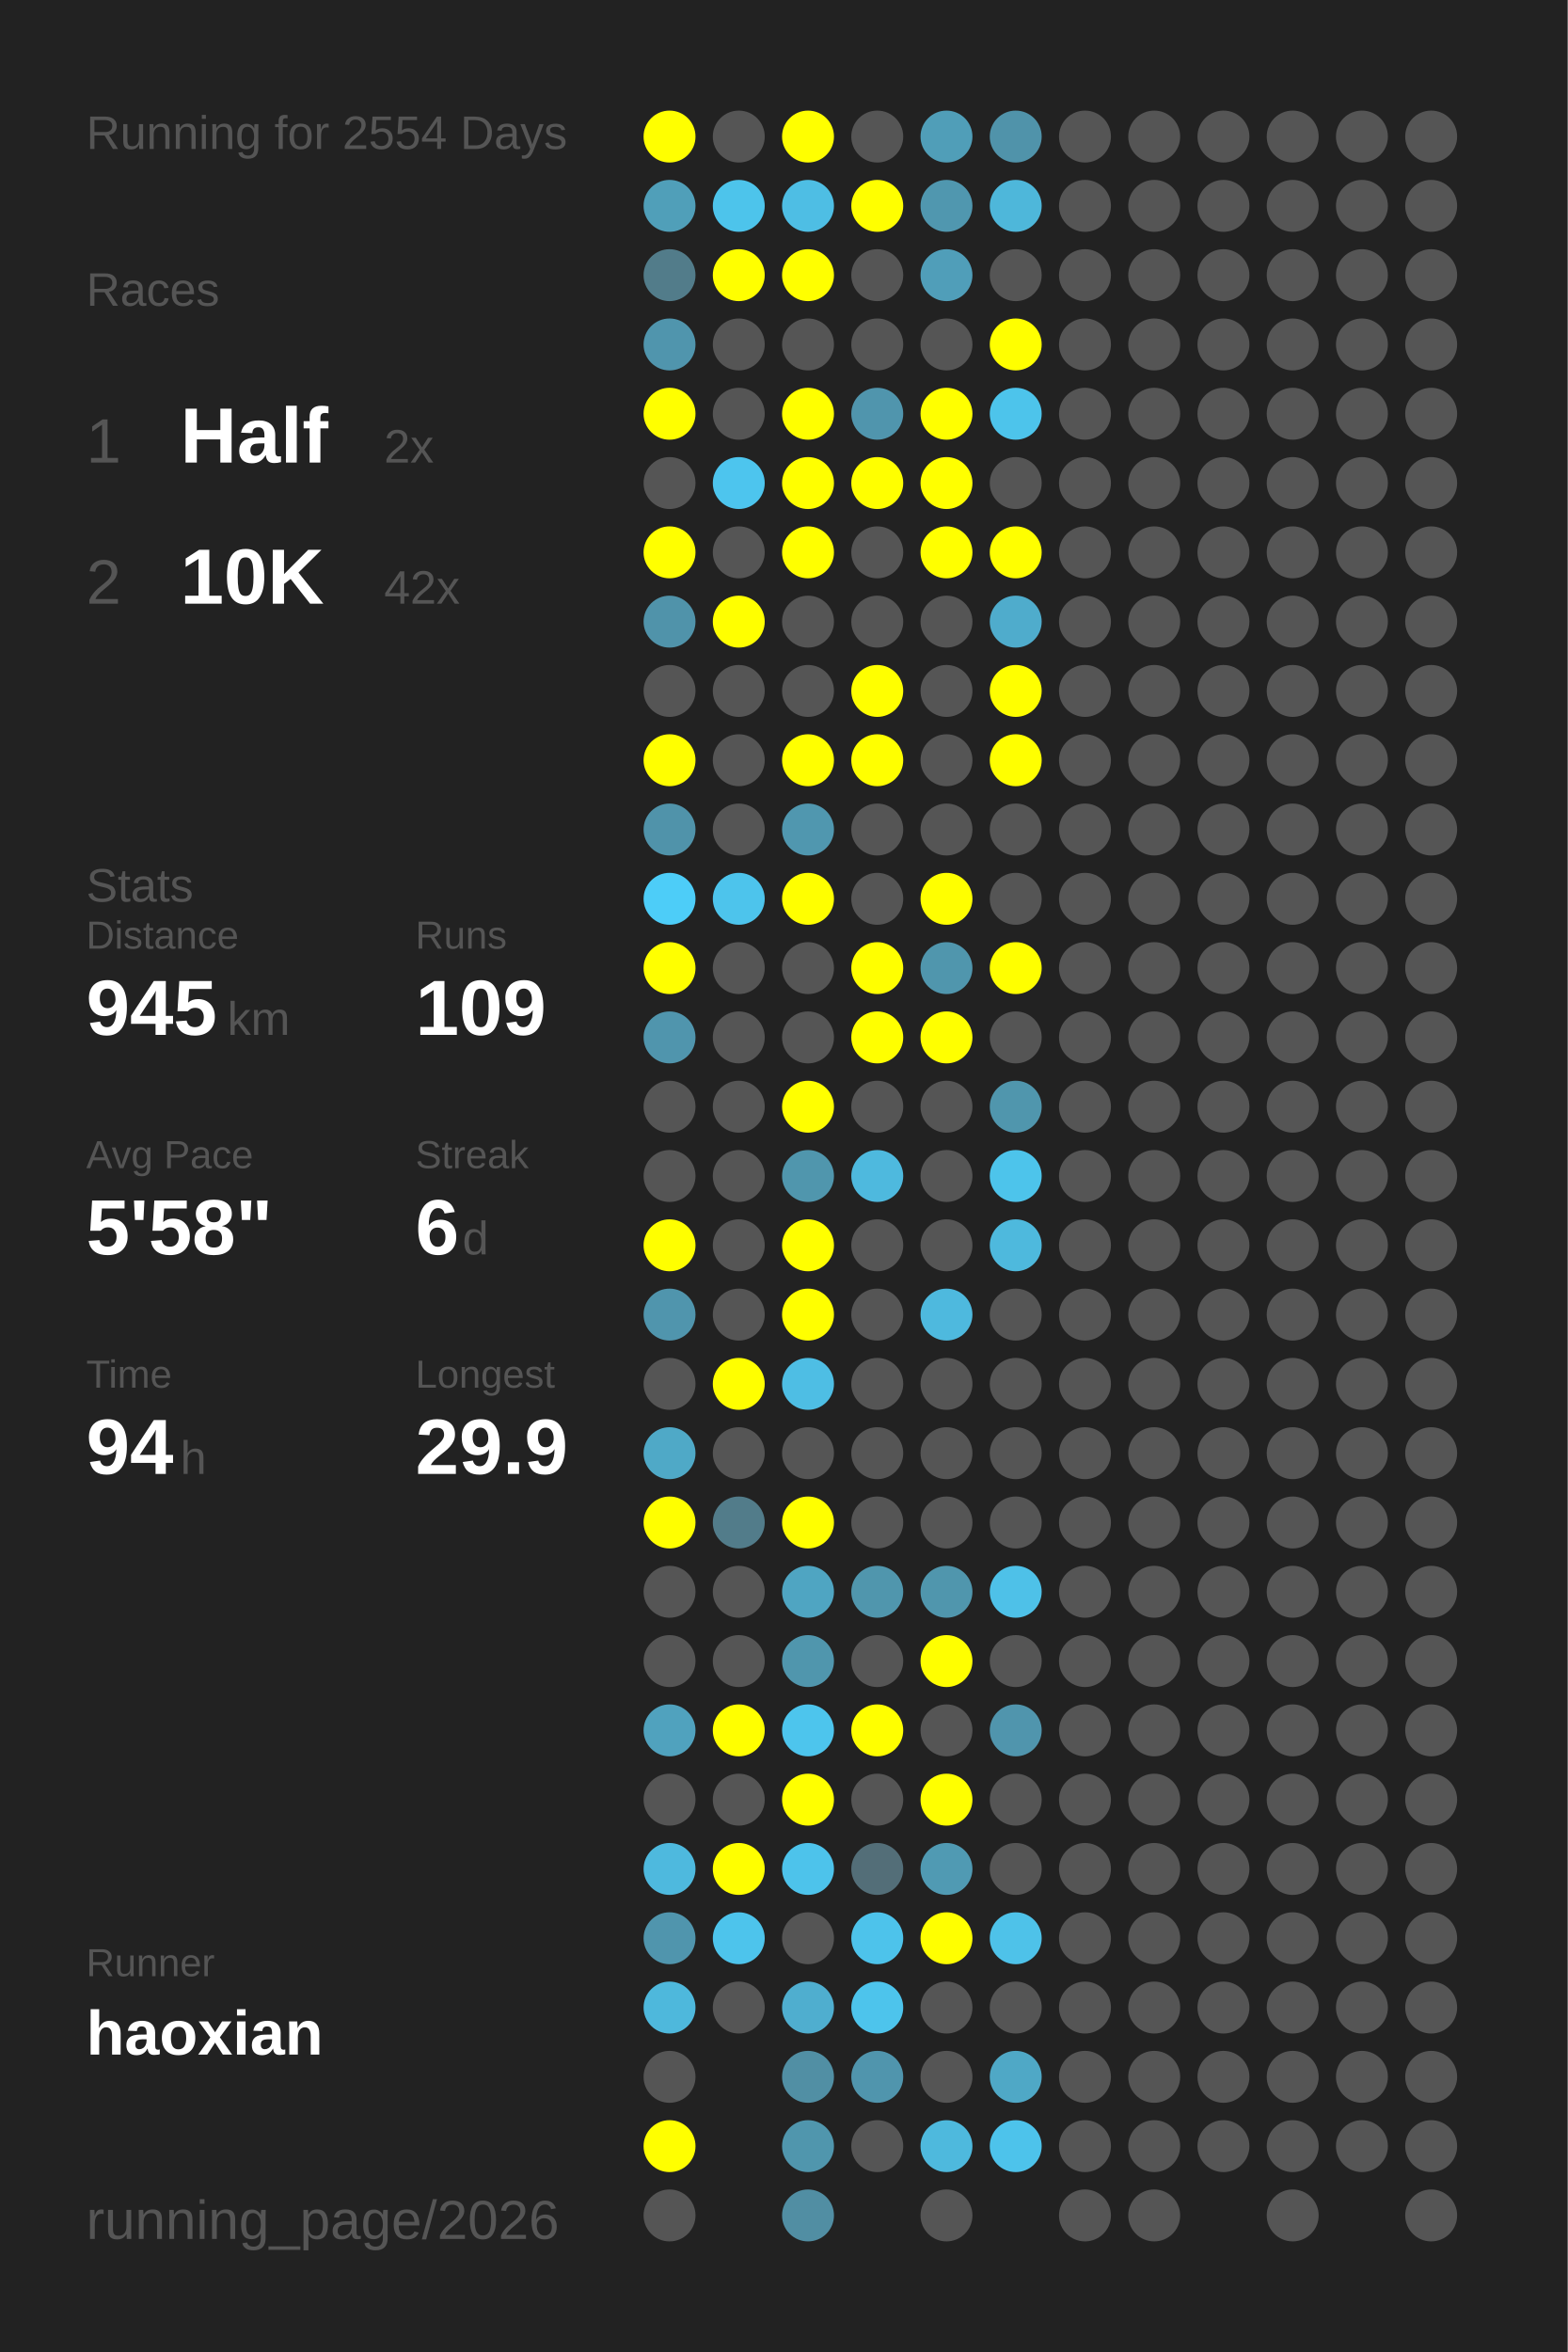
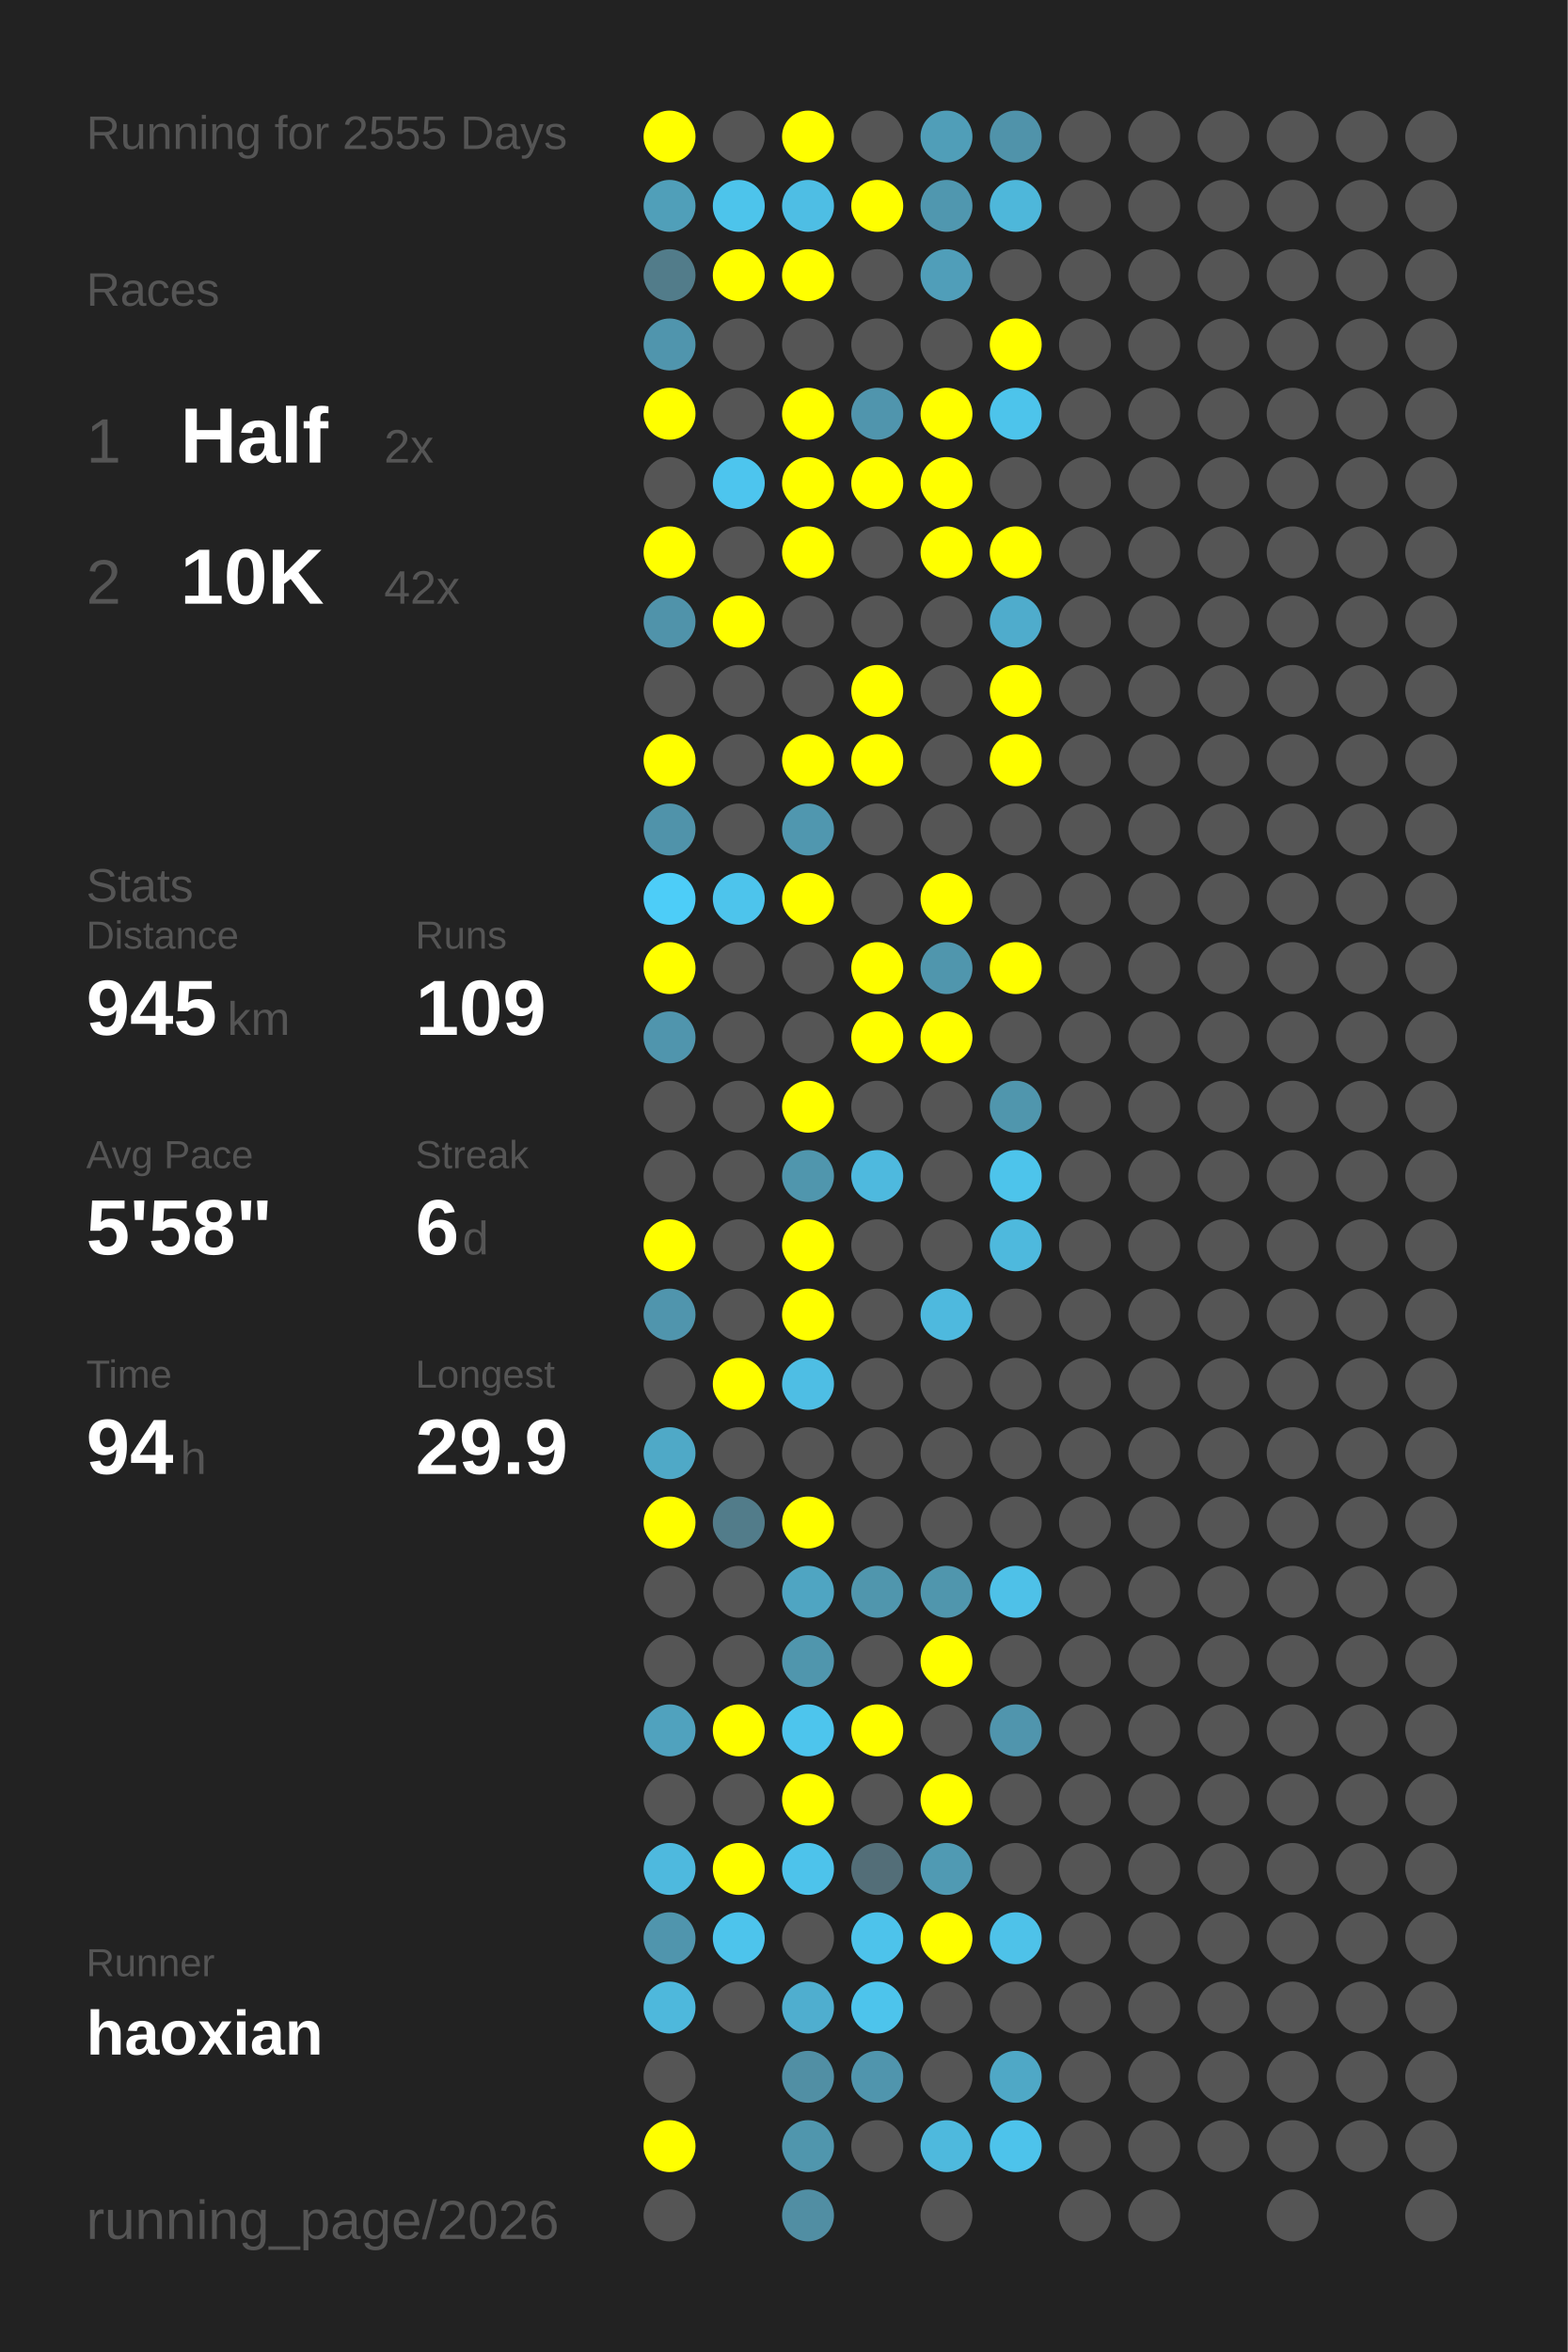
<svg xmlns="http://www.w3.org/2000/svg" baseProfile="full" height="300mm" version="1.1" viewBox="0,0,200,300" width="200mm">
  <defs />
  <rect fill="#222222" height="300" width="200" x="0" y="0" />
-   <text fill="#555555" style="font-size:6px; font-family:Arial;" x="11" y="19">Running for 2554 Days</text>
+   <text fill="#555555" style="font-size:6px; font-family:Arial;" x="11" y="19">Running for 2555 Days</text>
  <text fill="#555555" style="font-size:6px; font-family:Arial;" x="11" y="39">Races</text>
  <text fill="#555555" style="font-size:8px; font-family:Arial;" x="11" y="59">1</text>
  <text fill="#FFFFFF" style="font-size:10px; font-family:Arial; font-weight:bold;" x="23" y="59">Half</text>
  <text fill="#555555" style="font-size:6px; font-family:Arial;" x="49" y="59">2x</text>
  <text fill="#555555" style="font-size:8px; font-family:Arial;" x="11" y="77">2</text>
  <text fill="#FFFFFF" style="font-size:10px; font-family:Arial; font-weight:bold;" x="23" y="77">10K</text>
  <text fill="#555555" style="font-size:6px; font-family:Arial;" x="49" y="77">42x</text>
  <text fill="#555555" style="font-size:6px; font-family:Arial;" x="11" y="115">Stats</text>
  <text fill="#555555" style="font-size:5px; font-family:Arial;" x="11" y="121">Distance</text>
  <text fill="#FFFFFF" style="font-size:10px; font-family:Arial; font-weight:bold;" x="11" y="132">945</text>
  <text fill="#555555" style="font-size:6px; font-family:Arial;" x="29" y="132">km</text>
  <text fill="#555555" style="font-size:5px; font-family:Arial;" x="53" y="121">Runs</text>
  <text fill="#FFFFFF" style="font-size:10px; font-family:Arial; font-weight:bold;" x="53" y="132">109</text>
  <text fill="#555555" style="font-size:5px; font-family:Arial;" x="11" y="149">Avg Pace</text>
  <text fill="#FFFFFF" style="font-size:10px; font-family:Arial; font-weight:bold;" x="11" y="160">5'58"</text>
  <text fill="#555555" style="font-size:5px; font-family:Arial;" x="53" y="149">Streak</text>
  <text fill="#FFFFFF" style="font-size:10px; font-family:Arial; font-weight:bold;" x="53" y="160">6</text>
  <text fill="#555555" style="font-size:6px; font-family:Arial;" x="59" y="160">d</text>
  <text fill="#555555" style="font-size:5px; font-family:Arial;" x="11" y="177">Time</text>
  <text fill="#FFFFFF" style="font-size:10px; font-family:Arial; font-weight:bold;" x="11" y="188">94</text>
  <text fill="#555555" style="font-size:6px; font-family:Arial;" x="23" y="188">h</text>
  <text fill="#555555" style="font-size:5px; font-family:Arial;" x="53" y="177">Longest</text>
  <text fill="#FFFFFF" style="font-size:10px; font-family:Arial; font-weight:bold;" x="53" y="188">29.9</text>
  <text fill="#555555" style="font-size:5px; font-family:Arial;" x="11" y="252.065">Runner</text>
  <text fill="#FFFFFF" style="font-size:8px; font-family:Arial; font-weight:bold;" x="11" y="262.065">haoxian</text>
  <text fill="#555555" style="font-size:7px; font-family:Arial;" x="11" y="285.581">running_page/2026</text>
  <circle cx="85.417" cy="17.419" fill="#FFFF00" r="3.312" />
  <circle cx="85.417" cy="26.258" fill="#509fb9" r="3.312" />
  <circle cx="85.417" cy="35.097" fill="#527c8a" r="3.312" />
  <circle cx="85.417" cy="43.935" fill="#5095ad" r="3.312" />
  <circle cx="85.417" cy="52.774" fill="#FFFF00" r="3.312" />
  <circle cx="85.417" cy="61.613" fill="#555555" r="3.312" />
  <circle cx="85.417" cy="70.452" fill="#FFFF00" r="3.312" />
  <circle cx="85.417" cy="79.29" fill="#5093aa" r="3.312" />
  <circle cx="85.417" cy="88.129" fill="#555555" r="3.312" />
  <circle cx="85.417" cy="96.968" fill="#FFFF00" r="3.312" />
  <circle cx="85.417" cy="105.806" fill="#5093aa" r="3.312" />
  <circle cx="85.417" cy="114.645" fill="#4dcdf8" r="3.312" />
  <circle cx="85.417" cy="123.484" fill="#FFFF00" r="3.312" />
  <circle cx="85.417" cy="132.323" fill="#5095ad" r="3.312" />
  <circle cx="85.417" cy="141.161" fill="#555555" r="3.312" />
  <circle cx="85.417" cy="150" fill="#555555" r="3.312" />
  <circle cx="85.417" cy="158.839" fill="#FFFF00" r="3.312" />
  <circle cx="85.417" cy="167.677" fill="#5095ad" r="3.312" />
  <circle cx="85.417" cy="176.516" fill="#555555" r="3.312" />
  <circle cx="85.417" cy="185.355" fill="#4fa9c7" r="3.312" />
  <circle cx="85.417" cy="194.194" fill="#FFFF00" r="3.312" />
  <circle cx="85.417" cy="203.032" fill="#555555" r="3.312" />
  <circle cx="85.417" cy="211.871" fill="#555555" r="3.312" />
  <circle cx="85.417" cy="220.71" fill="#50a2be" r="3.312" />
  <circle cx="85.417" cy="229.548" fill="#555555" r="3.312" />
  <circle cx="85.417" cy="238.387" fill="#4eb9de" r="3.312" />
  <circle cx="85.417" cy="247.226" fill="#5095ad" r="3.312" />
  <circle cx="85.417" cy="256.065" fill="#4eb8dc" r="3.312" />
  <circle cx="85.417" cy="264.903" fill="#555555" r="3.312" />
  <circle cx="85.417" cy="273.742" fill="#FFFF00" r="3.312" />
  <circle cx="85.417" cy="282.581" fill="#555555" r="3.312" />
  <circle cx="94.25" cy="17.419" fill="#555555" r="3.312" />
  <circle cx="94.25" cy="26.258" fill="#4dc4eb" r="3.312" />
  <circle cx="94.25" cy="35.097" fill="#FFFF00" r="3.312" />
  <circle cx="94.25" cy="43.935" fill="#555555" r="3.312" />
  <circle cx="94.25" cy="52.774" fill="#555555" r="3.312" />
  <circle cx="94.25" cy="61.613" fill="#4dc5ee" r="3.312" />
  <circle cx="94.25" cy="70.452" fill="#555555" r="3.312" />
  <circle cx="94.25" cy="79.29" fill="#FFFF00" r="3.312" />
  <circle cx="94.25" cy="88.129" fill="#555555" r="3.312" />
  <circle cx="94.25" cy="96.968" fill="#555555" r="3.312" />
  <circle cx="94.25" cy="105.806" fill="#555555" r="3.312" />
  <circle cx="94.25" cy="114.645" fill="#4dc4ec" r="3.312" />
  <circle cx="94.25" cy="123.484" fill="#555555" r="3.312" />
  <circle cx="94.25" cy="132.323" fill="#555555" r="3.312" />
  <circle cx="94.25" cy="141.161" fill="#555555" r="3.312" />
  <circle cx="94.25" cy="150" fill="#555555" r="3.312" />
  <circle cx="94.25" cy="158.839" fill="#555555" r="3.312" />
  <circle cx="94.25" cy="167.677" fill="#555555" r="3.312" />
  <circle cx="94.25" cy="176.516" fill="#FFFF00" r="3.312" />
  <circle cx="94.25" cy="185.355" fill="#555555" r="3.312" />
  <circle cx="94.25" cy="194.194" fill="#527c8a" r="3.312" />
  <circle cx="94.25" cy="203.032" fill="#555555" r="3.312" />
  <circle cx="94.25" cy="211.871" fill="#555555" r="3.312" />
  <circle cx="94.25" cy="220.71" fill="#FFFF00" r="3.312" />
  <circle cx="94.25" cy="229.548" fill="#555555" r="3.312" />
  <circle cx="94.25" cy="238.387" fill="#FFFF00" r="3.312" />
  <circle cx="94.25" cy="247.226" fill="#4dc4ec" r="3.312" />
  <circle cx="94.25" cy="256.065" fill="#555555" r="3.312" />
  <circle cx="103.083" cy="17.419" fill="#FFFF00" r="3.312" />
  <circle cx="103.083" cy="26.258" fill="#4ebee4" r="3.312" />
  <circle cx="103.083" cy="35.097" fill="#FFFF00" r="3.312" />
  <circle cx="103.083" cy="43.935" fill="#555555" r="3.312" />
  <circle cx="103.083" cy="52.774" fill="#FFFF00" r="3.312" />
  <circle cx="103.083" cy="61.613" fill="#FFFF00" r="3.312" />
  <circle cx="103.083" cy="70.452" fill="#FFFF00" r="3.312" />
  <circle cx="103.083" cy="79.29" fill="#555555" r="3.312" />
  <circle cx="103.083" cy="88.129" fill="#555555" r="3.312" />
  <circle cx="103.083" cy="96.968" fill="#FFFF00" r="3.312" />
  <circle cx="103.083" cy="105.806" fill="#5097af" r="3.312" />
  <circle cx="103.083" cy="114.645" fill="#FFFF00" r="3.312" />
  <circle cx="103.083" cy="123.484" fill="#555555" r="3.312" />
  <circle cx="103.083" cy="132.323" fill="#555555" r="3.312" />
  <circle cx="103.083" cy="141.161" fill="#FFFF00" r="3.312" />
  <circle cx="103.083" cy="150" fill="#5096ad" r="3.312" />
  <circle cx="103.083" cy="158.839" fill="#FFFF00" r="3.312" />
  <circle cx="103.083" cy="167.677" fill="#FFFF00" r="3.312" />
  <circle cx="103.083" cy="176.516" fill="#4ebee4" r="3.312" />
  <circle cx="103.083" cy="185.355" fill="#555555" r="3.312" />
  <circle cx="103.083" cy="194.194" fill="#FFFF00" r="3.312" />
  <circle cx="103.083" cy="203.032" fill="#4fa5c2" r="3.312" />
  <circle cx="103.083" cy="211.871" fill="#5096ad" r="3.312" />
  <circle cx="103.083" cy="220.71" fill="#4dc5ed" r="3.312" />
  <circle cx="103.083" cy="229.548" fill="#FFFF00" r="3.312" />
  <circle cx="103.083" cy="238.387" fill="#4dc3eb" r="3.312" />
  <circle cx="103.083" cy="247.226" fill="#555555" r="3.312" />
  <circle cx="103.083" cy="256.065" fill="#4faecf" r="3.312" />
  <circle cx="103.083" cy="264.903" fill="#518fa4" r="3.312" />
  <circle cx="103.083" cy="273.742" fill="#5096ad" r="3.312" />
  <circle cx="103.083" cy="282.581" fill="#518ea3" r="3.312" />
  <circle cx="111.917" cy="17.419" fill="#555555" r="3.312" />
  <circle cx="111.917" cy="26.258" fill="#FFFF00" r="3.312" />
  <circle cx="111.917" cy="35.097" fill="#555555" r="3.312" />
  <circle cx="111.917" cy="43.935" fill="#555555" r="3.312" />
  <circle cx="111.917" cy="52.774" fill="#5095ad" r="3.312" />
  <circle cx="111.917" cy="61.613" fill="#FFFF00" r="3.312" />
  <circle cx="111.917" cy="70.452" fill="#555555" r="3.312" />
  <circle cx="111.917" cy="79.29" fill="#555555" r="3.312" />
  <circle cx="111.917" cy="88.129" fill="#FFFF00" r="3.312" />
  <circle cx="111.917" cy="96.968" fill="#FFFF00" r="3.312" />
  <circle cx="111.917" cy="105.806" fill="#555555" r="3.312" />
  <circle cx="111.917" cy="114.645" fill="#555555" r="3.312" />
  <circle cx="111.917" cy="123.484" fill="#FFFF00" r="3.312" />
  <circle cx="111.917" cy="132.323" fill="#FFFF00" r="3.312" />
  <circle cx="111.917" cy="141.161" fill="#555555" r="3.312" />
  <circle cx="111.917" cy="150" fill="#4eb9de" r="3.312" />
  <circle cx="111.917" cy="158.839" fill="#555555" r="3.312" />
  <circle cx="111.917" cy="167.677" fill="#555555" r="3.312" />
  <circle cx="111.917" cy="176.516" fill="#555555" r="3.312" />
  <circle cx="111.917" cy="185.355" fill="#555555" r="3.312" />
  <circle cx="111.917" cy="194.194" fill="#555555" r="3.312" />
  <circle cx="111.917" cy="203.032" fill="#5096ad" r="3.312" />
  <circle cx="111.917" cy="211.871" fill="#555555" r="3.312" />
  <circle cx="111.917" cy="220.71" fill="#FFFF00" r="3.312" />
  <circle cx="111.917" cy="229.548" fill="#555555" r="3.312" />
  <circle cx="111.917" cy="238.387" fill="#536e78" r="3.312" />
  <circle cx="111.917" cy="247.226" fill="#4dc3eb" r="3.312" />
  <circle cx="111.917" cy="256.065" fill="#4dc4ec" r="3.312" />
  <circle cx="111.917" cy="264.903" fill="#5095ad" r="3.312" />
  <circle cx="111.917" cy="273.742" fill="#555555" r="3.312" />
  <circle cx="120.75" cy="17.419" fill="#509eb8" r="3.312" />
  <circle cx="120.75" cy="26.258" fill="#5097af" r="3.312" />
  <circle cx="120.75" cy="35.097" fill="#509eb9" r="3.312" />
  <circle cx="120.75" cy="43.935" fill="#555555" r="3.312" />
  <circle cx="120.75" cy="52.774" fill="#FFFF00" r="3.312" />
  <circle cx="120.75" cy="61.613" fill="#FFFF00" r="3.312" />
  <circle cx="120.75" cy="70.452" fill="#FFFF00" r="3.312" />
  <circle cx="120.75" cy="79.29" fill="#555555" r="3.312" />
  <circle cx="120.75" cy="88.129" fill="#555555" r="3.312" />
  <circle cx="120.75" cy="96.968" fill="#555555" r="3.312" />
  <circle cx="120.75" cy="105.806" fill="#555555" r="3.312" />
  <circle cx="120.75" cy="114.645" fill="#FFFF00" r="3.312" />
  <circle cx="120.75" cy="123.484" fill="#5096ad" r="3.312" />
  <circle cx="120.75" cy="132.323" fill="#FFFF00" r="3.312" />
  <circle cx="120.75" cy="141.161" fill="#555555" r="3.312" />
  <circle cx="120.75" cy="150" fill="#555555" r="3.312" />
  <circle cx="120.75" cy="158.839" fill="#555555" r="3.312" />
  <circle cx="120.75" cy="167.677" fill="#4eb9de" r="3.312" />
  <circle cx="120.75" cy="176.516" fill="#555555" r="3.312" />
  <circle cx="120.75" cy="185.355" fill="#555555" r="3.312" />
  <circle cx="120.75" cy="194.194" fill="#555555" r="3.312" />
  <circle cx="120.75" cy="203.032" fill="#5096ad" r="3.312" />
  <circle cx="120.75" cy="211.871" fill="#FFFF00" r="3.312" />
  <circle cx="120.75" cy="220.71" fill="#555555" r="3.312" />
  <circle cx="120.75" cy="229.548" fill="#FFFF00" r="3.312" />
  <circle cx="120.75" cy="238.387" fill="#509ab3" r="3.312" />
  <circle cx="120.75" cy="247.226" fill="#FFFF00" r="3.312" />
  <circle cx="120.75" cy="256.065" fill="#555555" r="3.312" />
  <circle cx="120.75" cy="264.903" fill="#555555" r="3.312" />
  <circle cx="120.75" cy="273.742" fill="#4eb9dd" r="3.312" />
  <circle cx="120.75" cy="282.581" fill="#555555" r="3.312" />
  <circle cx="129.583" cy="17.419" fill="#5093aa" r="3.312" />
  <circle cx="129.583" cy="26.258" fill="#4eb7da" r="3.312" />
  <circle cx="129.583" cy="35.097" fill="#555555" r="3.312" />
  <circle cx="129.583" cy="43.935" fill="#FFFF00" r="3.312" />
  <circle cx="129.583" cy="52.774" fill="#4dc4eb" r="3.312" />
  <circle cx="129.583" cy="61.613" fill="#555555" r="3.312" />
  <circle cx="129.583" cy="70.452" fill="#FFFF00" r="3.312" />
  <circle cx="129.583" cy="79.29" fill="#4faccc" r="3.312" />
  <circle cx="129.583" cy="88.129" fill="#FFFF00" r="3.312" />
  <circle cx="129.583" cy="96.968" fill="#FFFF00" r="3.312" />
  <circle cx="129.583" cy="105.806" fill="#555555" r="3.312" />
  <circle cx="129.583" cy="114.645" fill="#555555" r="3.312" />
  <circle cx="129.583" cy="123.484" fill="#FFFF00" r="3.312" />
  <circle cx="129.583" cy="132.323" fill="#555555" r="3.312" />
  <circle cx="129.583" cy="141.161" fill="#5096ad" r="3.312" />
  <circle cx="129.583" cy="150" fill="#4dc4eb" r="3.312" />
  <circle cx="129.583" cy="158.839" fill="#4eb9dd" r="3.312" />
  <circle cx="129.583" cy="167.677" fill="#555555" r="3.312" />
  <circle cx="129.583" cy="176.516" fill="#555555" r="3.312" />
  <circle cx="129.583" cy="185.355" fill="#555555" r="3.312" />
  <circle cx="129.583" cy="194.194" fill="#555555" r="3.312" />
  <circle cx="129.583" cy="203.032" fill="#4ec1e8" r="3.312" />
  <circle cx="129.583" cy="211.871" fill="#555555" r="3.312" />
  <circle cx="129.583" cy="220.71" fill="#5095ad" r="3.312" />
  <circle cx="129.583" cy="229.548" fill="#555555" r="3.312" />
  <circle cx="129.583" cy="238.387" fill="#555555" r="3.312" />
  <circle cx="129.583" cy="247.226" fill="#4ec2e9" r="3.312" />
  <circle cx="129.583" cy="256.065" fill="#555555" r="3.312" />
  <circle cx="129.583" cy="264.903" fill="#4fa8c6" r="3.312" />
  <circle cx="129.583" cy="273.742" fill="#4dc3eb" r="3.312" />
  <circle cx="138.417" cy="17.419" fill="#555555" r="3.312" />
  <circle cx="138.417" cy="26.258" fill="#555555" r="3.312" />
  <circle cx="138.417" cy="35.097" fill="#555555" r="3.312" />
  <circle cx="138.417" cy="43.935" fill="#555555" r="3.312" />
  <circle cx="138.417" cy="52.774" fill="#555555" r="3.312" />
  <circle cx="138.417" cy="61.613" fill="#555555" r="3.312" />
  <circle cx="138.417" cy="70.452" fill="#555555" r="3.312" />
  <circle cx="138.417" cy="79.29" fill="#555555" r="3.312" />
  <circle cx="138.417" cy="88.129" fill="#555555" r="3.312" />
  <circle cx="138.417" cy="96.968" fill="#555555" r="3.312" />
  <circle cx="138.417" cy="105.806" fill="#555555" r="3.312" />
  <circle cx="138.417" cy="114.645" fill="#555555" r="3.312" />
  <circle cx="138.417" cy="123.484" fill="#555555" r="3.312" />
  <circle cx="138.417" cy="132.323" fill="#555555" r="3.312" />
  <circle cx="138.417" cy="141.161" fill="#555555" r="3.312" />
  <circle cx="138.417" cy="150" fill="#555555" r="3.312" />
  <circle cx="138.417" cy="158.839" fill="#555555" r="3.312" />
  <circle cx="138.417" cy="167.677" fill="#555555" r="3.312" />
  <circle cx="138.417" cy="176.516" fill="#555555" r="3.312" />
  <circle cx="138.417" cy="185.355" fill="#555555" r="3.312" />
  <circle cx="138.417" cy="194.194" fill="#555555" r="3.312" />
  <circle cx="138.417" cy="203.032" fill="#555555" r="3.312" />
  <circle cx="138.417" cy="211.871" fill="#555555" r="3.312" />
  <circle cx="138.417" cy="220.71" fill="#555555" r="3.312" />
  <circle cx="138.417" cy="229.548" fill="#555555" r="3.312" />
  <circle cx="138.417" cy="238.387" fill="#555555" r="3.312" />
  <circle cx="138.417" cy="247.226" fill="#555555" r="3.312" />
  <circle cx="138.417" cy="256.065" fill="#555555" r="3.312" />
  <circle cx="138.417" cy="264.903" fill="#555555" r="3.312" />
  <circle cx="138.417" cy="273.742" fill="#555555" r="3.312" />
  <circle cx="138.417" cy="282.581" fill="#555555" r="3.312" />
  <circle cx="147.25" cy="17.419" fill="#555555" r="3.312" />
  <circle cx="147.25" cy="26.258" fill="#555555" r="3.312" />
  <circle cx="147.25" cy="35.097" fill="#555555" r="3.312" />
  <circle cx="147.25" cy="43.935" fill="#555555" r="3.312" />
  <circle cx="147.25" cy="52.774" fill="#555555" r="3.312" />
  <circle cx="147.25" cy="61.613" fill="#555555" r="3.312" />
  <circle cx="147.25" cy="70.452" fill="#555555" r="3.312" />
  <circle cx="147.25" cy="79.29" fill="#555555" r="3.312" />
  <circle cx="147.25" cy="88.129" fill="#555555" r="3.312" />
  <circle cx="147.25" cy="96.968" fill="#555555" r="3.312" />
  <circle cx="147.25" cy="105.806" fill="#555555" r="3.312" />
  <circle cx="147.25" cy="114.645" fill="#555555" r="3.312" />
  <circle cx="147.25" cy="123.484" fill="#555555" r="3.312" />
  <circle cx="147.25" cy="132.323" fill="#555555" r="3.312" />
  <circle cx="147.25" cy="141.161" fill="#555555" r="3.312" />
  <circle cx="147.25" cy="150" fill="#555555" r="3.312" />
  <circle cx="147.25" cy="158.839" fill="#555555" r="3.312" />
  <circle cx="147.25" cy="167.677" fill="#555555" r="3.312" />
  <circle cx="147.25" cy="176.516" fill="#555555" r="3.312" />
  <circle cx="147.25" cy="185.355" fill="#555555" r="3.312" />
  <circle cx="147.25" cy="194.194" fill="#555555" r="3.312" />
  <circle cx="147.25" cy="203.032" fill="#555555" r="3.312" />
  <circle cx="147.25" cy="211.871" fill="#555555" r="3.312" />
  <circle cx="147.25" cy="220.71" fill="#555555" r="3.312" />
  <circle cx="147.25" cy="229.548" fill="#555555" r="3.312" />
  <circle cx="147.25" cy="238.387" fill="#555555" r="3.312" />
  <circle cx="147.25" cy="247.226" fill="#555555" r="3.312" />
  <circle cx="147.25" cy="256.065" fill="#555555" r="3.312" />
  <circle cx="147.25" cy="264.903" fill="#555555" r="3.312" />
  <circle cx="147.25" cy="273.742" fill="#555555" r="3.312" />
  <circle cx="147.25" cy="282.581" fill="#555555" r="3.312" />
  <circle cx="156.083" cy="17.419" fill="#555555" r="3.312" />
  <circle cx="156.083" cy="26.258" fill="#555555" r="3.312" />
  <circle cx="156.083" cy="35.097" fill="#555555" r="3.312" />
  <circle cx="156.083" cy="43.935" fill="#555555" r="3.312" />
  <circle cx="156.083" cy="52.774" fill="#555555" r="3.312" />
  <circle cx="156.083" cy="61.613" fill="#555555" r="3.312" />
  <circle cx="156.083" cy="70.452" fill="#555555" r="3.312" />
  <circle cx="156.083" cy="79.29" fill="#555555" r="3.312" />
  <circle cx="156.083" cy="88.129" fill="#555555" r="3.312" />
  <circle cx="156.083" cy="96.968" fill="#555555" r="3.312" />
  <circle cx="156.083" cy="105.806" fill="#555555" r="3.312" />
  <circle cx="156.083" cy="114.645" fill="#555555" r="3.312" />
  <circle cx="156.083" cy="123.484" fill="#555555" r="3.312" />
  <circle cx="156.083" cy="132.323" fill="#555555" r="3.312" />
  <circle cx="156.083" cy="141.161" fill="#555555" r="3.312" />
  <circle cx="156.083" cy="150" fill="#555555" r="3.312" />
  <circle cx="156.083" cy="158.839" fill="#555555" r="3.312" />
  <circle cx="156.083" cy="167.677" fill="#555555" r="3.312" />
  <circle cx="156.083" cy="176.516" fill="#555555" r="3.312" />
  <circle cx="156.083" cy="185.355" fill="#555555" r="3.312" />
  <circle cx="156.083" cy="194.194" fill="#555555" r="3.312" />
  <circle cx="156.083" cy="203.032" fill="#555555" r="3.312" />
  <circle cx="156.083" cy="211.871" fill="#555555" r="3.312" />
  <circle cx="156.083" cy="220.71" fill="#555555" r="3.312" />
  <circle cx="156.083" cy="229.548" fill="#555555" r="3.312" />
  <circle cx="156.083" cy="238.387" fill="#555555" r="3.312" />
  <circle cx="156.083" cy="247.226" fill="#555555" r="3.312" />
  <circle cx="156.083" cy="256.065" fill="#555555" r="3.312" />
  <circle cx="156.083" cy="264.903" fill="#555555" r="3.312" />
  <circle cx="156.083" cy="273.742" fill="#555555" r="3.312" />
  <circle cx="164.917" cy="17.419" fill="#555555" r="3.312" />
  <circle cx="164.917" cy="26.258" fill="#555555" r="3.312" />
  <circle cx="164.917" cy="35.097" fill="#555555" r="3.312" />
  <circle cx="164.917" cy="43.935" fill="#555555" r="3.312" />
  <circle cx="164.917" cy="52.774" fill="#555555" r="3.312" />
  <circle cx="164.917" cy="61.613" fill="#555555" r="3.312" />
  <circle cx="164.917" cy="70.452" fill="#555555" r="3.312" />
  <circle cx="164.917" cy="79.29" fill="#555555" r="3.312" />
  <circle cx="164.917" cy="88.129" fill="#555555" r="3.312" />
  <circle cx="164.917" cy="96.968" fill="#555555" r="3.312" />
  <circle cx="164.917" cy="105.806" fill="#555555" r="3.312" />
  <circle cx="164.917" cy="114.645" fill="#555555" r="3.312" />
  <circle cx="164.917" cy="123.484" fill="#555555" r="3.312" />
  <circle cx="164.917" cy="132.323" fill="#555555" r="3.312" />
  <circle cx="164.917" cy="141.161" fill="#555555" r="3.312" />
  <circle cx="164.917" cy="150" fill="#555555" r="3.312" />
  <circle cx="164.917" cy="158.839" fill="#555555" r="3.312" />
  <circle cx="164.917" cy="167.677" fill="#555555" r="3.312" />
  <circle cx="164.917" cy="176.516" fill="#555555" r="3.312" />
  <circle cx="164.917" cy="185.355" fill="#555555" r="3.312" />
  <circle cx="164.917" cy="194.194" fill="#555555" r="3.312" />
  <circle cx="164.917" cy="203.032" fill="#555555" r="3.312" />
  <circle cx="164.917" cy="211.871" fill="#555555" r="3.312" />
  <circle cx="164.917" cy="220.71" fill="#555555" r="3.312" />
  <circle cx="164.917" cy="229.548" fill="#555555" r="3.312" />
  <circle cx="164.917" cy="238.387" fill="#555555" r="3.312" />
  <circle cx="164.917" cy="247.226" fill="#555555" r="3.312" />
  <circle cx="164.917" cy="256.065" fill="#555555" r="3.312" />
  <circle cx="164.917" cy="264.903" fill="#555555" r="3.312" />
  <circle cx="164.917" cy="273.742" fill="#555555" r="3.312" />
  <circle cx="164.917" cy="282.581" fill="#555555" r="3.312" />
  <circle cx="173.75" cy="17.419" fill="#555555" r="3.312" />
  <circle cx="173.75" cy="26.258" fill="#555555" r="3.312" />
  <circle cx="173.75" cy="35.097" fill="#555555" r="3.312" />
  <circle cx="173.75" cy="43.935" fill="#555555" r="3.312" />
  <circle cx="173.75" cy="52.774" fill="#555555" r="3.312" />
  <circle cx="173.75" cy="61.613" fill="#555555" r="3.312" />
  <circle cx="173.75" cy="70.452" fill="#555555" r="3.312" />
  <circle cx="173.75" cy="79.29" fill="#555555" r="3.312" />
  <circle cx="173.75" cy="88.129" fill="#555555" r="3.312" />
  <circle cx="173.75" cy="96.968" fill="#555555" r="3.312" />
  <circle cx="173.75" cy="105.806" fill="#555555" r="3.312" />
  <circle cx="173.75" cy="114.645" fill="#555555" r="3.312" />
  <circle cx="173.75" cy="123.484" fill="#555555" r="3.312" />
  <circle cx="173.75" cy="132.323" fill="#555555" r="3.312" />
  <circle cx="173.75" cy="141.161" fill="#555555" r="3.312" />
  <circle cx="173.75" cy="150" fill="#555555" r="3.312" />
  <circle cx="173.75" cy="158.839" fill="#555555" r="3.312" />
  <circle cx="173.75" cy="167.677" fill="#555555" r="3.312" />
  <circle cx="173.75" cy="176.516" fill="#555555" r="3.312" />
  <circle cx="173.75" cy="185.355" fill="#555555" r="3.312" />
  <circle cx="173.75" cy="194.194" fill="#555555" r="3.312" />
  <circle cx="173.75" cy="203.032" fill="#555555" r="3.312" />
  <circle cx="173.75" cy="211.871" fill="#555555" r="3.312" />
  <circle cx="173.75" cy="220.71" fill="#555555" r="3.312" />
  <circle cx="173.75" cy="229.548" fill="#555555" r="3.312" />
  <circle cx="173.75" cy="238.387" fill="#555555" r="3.312" />
  <circle cx="173.75" cy="247.226" fill="#555555" r="3.312" />
  <circle cx="173.75" cy="256.065" fill="#555555" r="3.312" />
  <circle cx="173.75" cy="264.903" fill="#555555" r="3.312" />
  <circle cx="173.75" cy="273.742" fill="#555555" r="3.312" />
  <circle cx="182.583" cy="17.419" fill="#555555" r="3.312" />
  <circle cx="182.583" cy="26.258" fill="#555555" r="3.312" />
  <circle cx="182.583" cy="35.097" fill="#555555" r="3.312" />
  <circle cx="182.583" cy="43.935" fill="#555555" r="3.312" />
  <circle cx="182.583" cy="52.774" fill="#555555" r="3.312" />
  <circle cx="182.583" cy="61.613" fill="#555555" r="3.312" />
  <circle cx="182.583" cy="70.452" fill="#555555" r="3.312" />
  <circle cx="182.583" cy="79.29" fill="#555555" r="3.312" />
  <circle cx="182.583" cy="88.129" fill="#555555" r="3.312" />
  <circle cx="182.583" cy="96.968" fill="#555555" r="3.312" />
  <circle cx="182.583" cy="105.806" fill="#555555" r="3.312" />
  <circle cx="182.583" cy="114.645" fill="#555555" r="3.312" />
  <circle cx="182.583" cy="123.484" fill="#555555" r="3.312" />
  <circle cx="182.583" cy="132.323" fill="#555555" r="3.312" />
  <circle cx="182.583" cy="141.161" fill="#555555" r="3.312" />
  <circle cx="182.583" cy="150" fill="#555555" r="3.312" />
  <circle cx="182.583" cy="158.839" fill="#555555" r="3.312" />
  <circle cx="182.583" cy="167.677" fill="#555555" r="3.312" />
  <circle cx="182.583" cy="176.516" fill="#555555" r="3.312" />
  <circle cx="182.583" cy="185.355" fill="#555555" r="3.312" />
  <circle cx="182.583" cy="194.194" fill="#555555" r="3.312" />
  <circle cx="182.583" cy="203.032" fill="#555555" r="3.312" />
  <circle cx="182.583" cy="211.871" fill="#555555" r="3.312" />
  <circle cx="182.583" cy="220.71" fill="#555555" r="3.312" />
  <circle cx="182.583" cy="229.548" fill="#555555" r="3.312" />
  <circle cx="182.583" cy="238.387" fill="#555555" r="3.312" />
  <circle cx="182.583" cy="247.226" fill="#555555" r="3.312" />
  <circle cx="182.583" cy="256.065" fill="#555555" r="3.312" />
  <circle cx="182.583" cy="264.903" fill="#555555" r="3.312" />
  <circle cx="182.583" cy="273.742" fill="#555555" r="3.312" />
  <circle cx="182.583" cy="282.581" fill="#555555" r="3.312" />
</svg>
